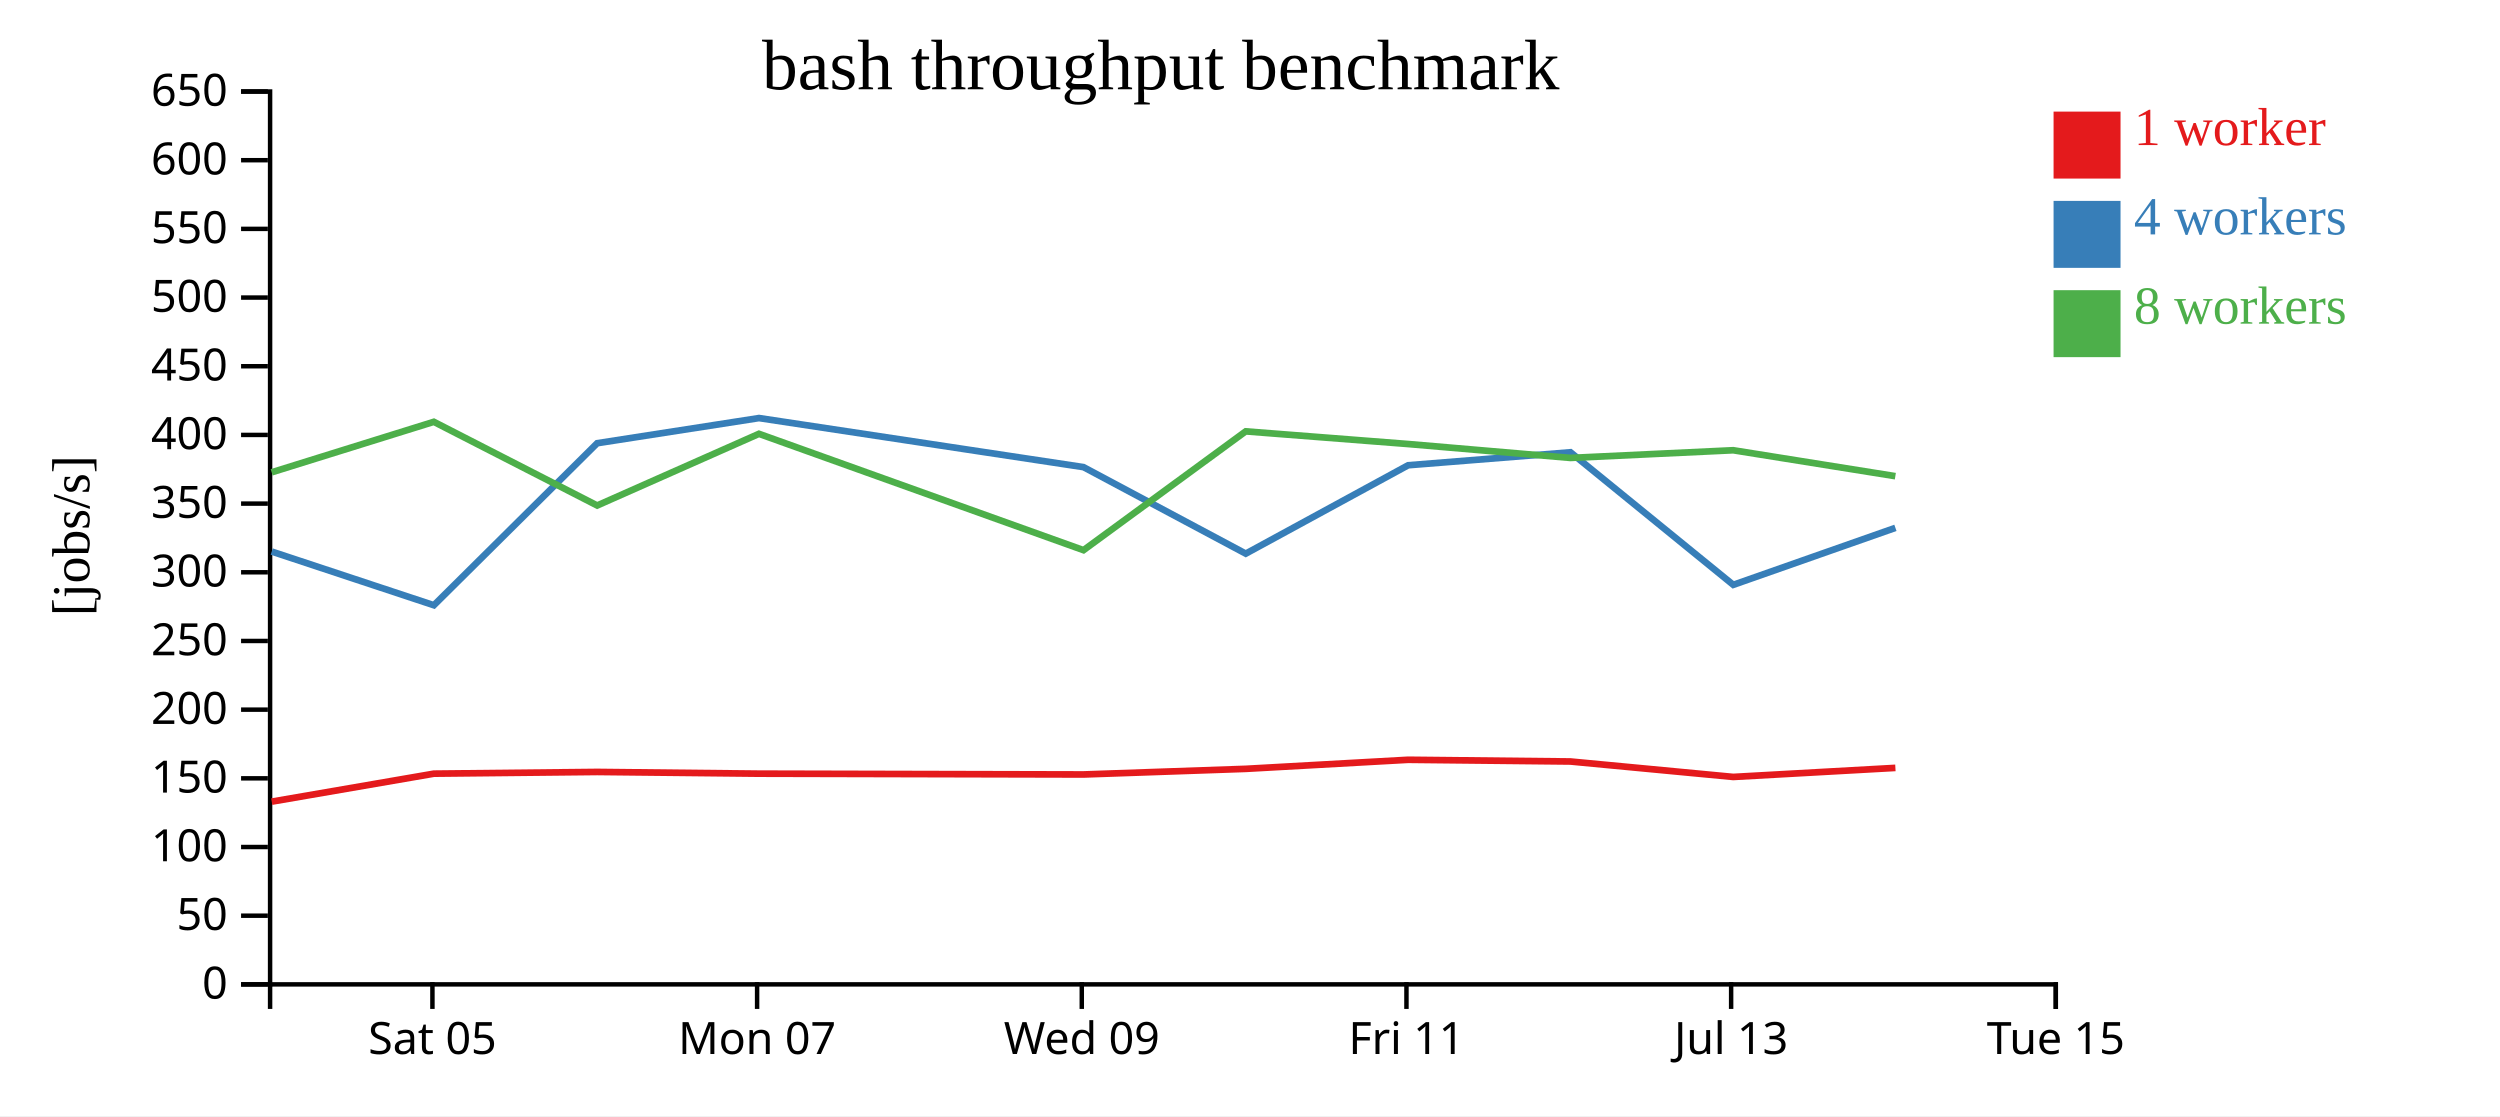
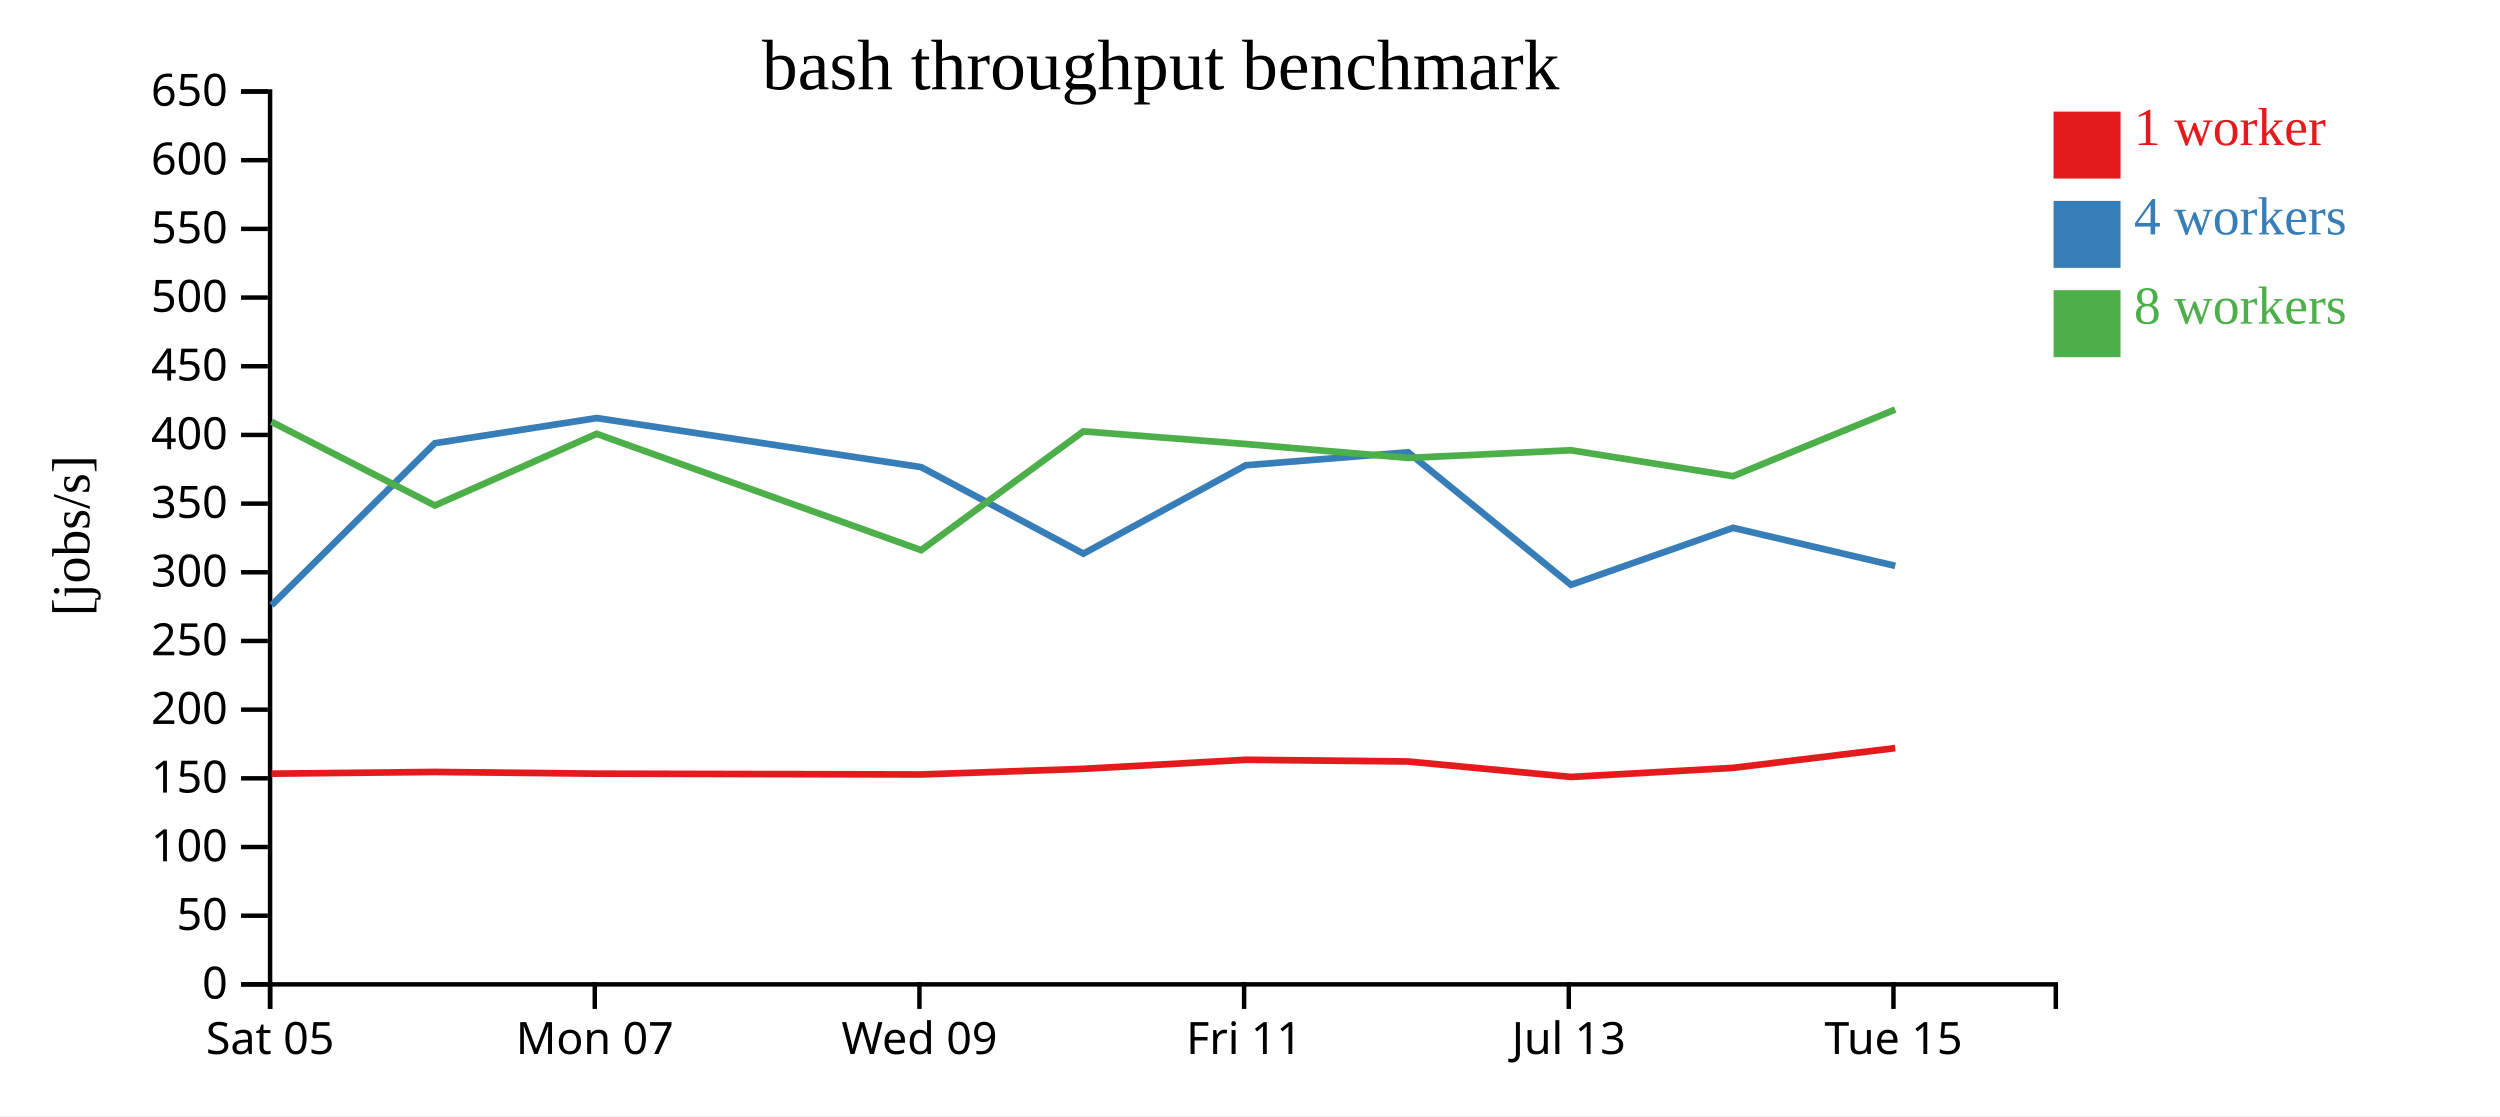
<svg xmlns="http://www.w3.org/2000/svg" width="560" height="250">
  <rect width="100%" height="100%" fill="white" />
  <g transform="translate(60,20)">
    <g transform="translate(0,200)" fill="none" font-size="10" font-family="sans-serif" text-anchor="middle">
      <path class="domain" stroke="currentColor" d="M0.5,6V0.5H400.5V6" />
-       <g class="tick" opacity="1" transform="translate(36.86364,0)">
+       <g class="tick" opacity="1" transform="translate(0.5,0)">
        <line stroke="currentColor" y2="6" />
        <text fill="currentColor" y="9" dy="0.71em">Sat 05</text>
      </g>
-       <g class="tick" opacity="1" transform="translate(109.5909,0)">
+       <g class="tick" opacity="1" transform="translate(73.22727,0)">
        <line stroke="currentColor" y2="6" />
        <text fill="currentColor" y="9" dy="0.71em">Mon 07</text>
      </g>
-       <g class="tick" opacity="1" transform="translate(182.3182,0)">
+       <g class="tick" opacity="1" transform="translate(145.9545,0)">
        <line stroke="currentColor" y2="6" />
        <text fill="currentColor" y="9" dy="0.71em">Wed 09</text>
      </g>
-       <g class="tick" opacity="1" transform="translate(255.0455,0)">
+       <g class="tick" opacity="1" transform="translate(218.6818,0)">
        <line stroke="currentColor" y2="6" />
        <text fill="currentColor" y="9" dy="0.71em">Fri 11</text>
      </g>
-       <g class="tick" opacity="1" transform="translate(327.7727,0)">
+       <g class="tick" opacity="1" transform="translate(291.4091,0)">
        <line stroke="currentColor" y2="6" />
        <text fill="currentColor" y="9" dy="0.71em">Jul 13</text>
      </g>
-       <g class="tick" opacity="1" transform="translate(400.5,0)">
+       <g class="tick" opacity="1" transform="translate(364.1364,0)">
        <line stroke="currentColor" y2="6" />
        <text fill="currentColor" y="9" dy="0.71em">Tue 15</text>
      </g>
    </g>
    <g fill="none" font-size="10" font-family="sans-serif" text-anchor="end">
      <path class="domain" stroke="currentColor" d="M-6,200.5H0.5V0.5H-6" />
      <g class="tick" opacity="1" transform="translate(0,200.5)">
        <line stroke="currentColor" x2="-6" />
        <text fill="currentColor" x="-9" dy="0.32em">0</text>
      </g>
      <g class="tick" opacity="1" transform="translate(0,185.1154)">
        <line stroke="currentColor" x2="-6" />
        <text fill="currentColor" x="-9" dy="0.32em">50</text>
      </g>
      <g class="tick" opacity="1" transform="translate(0,169.7308)">
        <line stroke="currentColor" x2="-6" />
        <text fill="currentColor" x="-9" dy="0.32em">100</text>
      </g>
      <g class="tick" opacity="1" transform="translate(0,154.3462)">
        <line stroke="currentColor" x2="-6" />
        <text fill="currentColor" x="-9" dy="0.32em">150</text>
      </g>
      <g class="tick" opacity="1" transform="translate(0,138.9615)">
        <line stroke="currentColor" x2="-6" />
        <text fill="currentColor" x="-9" dy="0.32em">200</text>
      </g>
      <g class="tick" opacity="1" transform="translate(0,123.5769)">
        <line stroke="currentColor" x2="-6" />
        <text fill="currentColor" x="-9" dy="0.32em">250</text>
      </g>
      <g class="tick" opacity="1" transform="translate(0,108.1923)">
        <line stroke="currentColor" x2="-6" />
        <text fill="currentColor" x="-9" dy="0.32em">300</text>
      </g>
      <g class="tick" opacity="1" transform="translate(0,92.80769)">
        <line stroke="currentColor" x2="-6" />
        <text fill="currentColor" x="-9" dy="0.32em">350</text>
      </g>
      <g class="tick" opacity="1" transform="translate(0,77.42308)">
        <line stroke="currentColor" x2="-6" />
        <text fill="currentColor" x="-9" dy="0.32em">400</text>
      </g>
      <g class="tick" opacity="1" transform="translate(0,62.03846)">
        <line stroke="currentColor" x2="-6" />
        <text fill="currentColor" x="-9" dy="0.32em">450</text>
      </g>
      <g class="tick" opacity="1" transform="translate(0,46.65385)">
        <line stroke="currentColor" x2="-6" />
        <text fill="currentColor" x="-9" dy="0.32em">500</text>
      </g>
      <g class="tick" opacity="1" transform="translate(0,31.26923)">
        <line stroke="currentColor" x2="-6" />
        <text fill="currentColor" x="-9" dy="0.32em">550</text>
      </g>
      <g class="tick" opacity="1" transform="translate(0,15.88462)">
        <line stroke="currentColor" x2="-6" />
        <text fill="currentColor" x="-9" dy="0.32em">600</text>
      </g>
      <g class="tick" opacity="1" transform="translate(0,0.5)">
        <line stroke="currentColor" x2="-6" />
        <text fill="currentColor" x="-9" dy="0.32em">650</text>
      </g>
    </g>
    <text text-anchor="middle" style="font-size: 12px" transform="rotate(-90)" y="-40" x="-100">[jobs/s]</text>
    <text text-anchor="middle" style="font-size: 16px" y="0" x="200">bash throughput benchmark</text>
-     <path class="line" fill="none" stroke="#e41a1c" stroke-width="1.5" d="M0.869,159.565L37.185,153.302L73.776,152.916L110.019,153.302L182.707,153.482L219.049,152.222L255.42,150.191L291.78,150.575L328.248,154.035L364.57,152.006" />
-     <path class="line" fill="none" stroke="#377eb8" stroke-width="1.5" d="M0.866,103.55L37.187,115.574L73.771,79.281L110.013,73.646L182.701,84.637L219.049,104.016L255.422,84.217L291.781,81.307L328.254,111.003L364.574,98.239" />
-     <path class="line" fill="none" stroke="#4daf4a" stroke-width="1.5" d="M0.851,85.8L37.174,74.488L73.767,93.23L110.008,77.177L182.705,103.236L219.038,76.627L255.414,79.462L291.775,82.575L328.239,80.855L364.559,86.663" />
+     <path class="line" fill="none" stroke="#e41a1c" stroke-width="1.5" d="M0.821,153.302L37.412,152.916L73.655,153.302L146.343,153.482L182.685,152.222L219.057,150.191L255.416,150.575L291.885,154.035L328.206,152.006L364.534,147.573" />
+     <path class="line" fill="none" stroke="#377eb8" stroke-width="1.5" d="M0.824,115.574L37.408,79.281L73.649,73.646L146.337,84.637L182.686,104.016L219.058,84.217L255.418,81.307L291.891,111.003L328.21,98.239L364.541,106.755" />
+     <path class="line" fill="none" stroke="#4daf4a" stroke-width="1.5" d="M0.811,74.488L37.404,93.23L73.644,77.177L146.341,103.236L182.674,76.627L219.05,79.462L255.411,82.575L291.875,80.855L328.196,86.663L364.528,71.733" />
    <rect class="dot" x="400" y="5" width="15" height="15" style="fill: #e41a1c;" />
    <rect class="dot" x="400" y="25" width="15" height="15" style="fill: #377eb8;" />
    <rect class="dot" x="400" y="45" width="15" height="15" style="fill: #4daf4a;" />
    <text class="label" x="418" y="12.5" style="fill: #e41a1c; alignment-baseline: middle;" text-anchor="left">1 worker</text>
    <text class="label" x="418" y="32.5" style="fill: #377eb8; alignment-baseline: middle;" text-anchor="left">4 workers</text>
    <text class="label" x="418" y="52.5" style="fill: #4daf4a; alignment-baseline: middle;" text-anchor="left">8 workers</text>
  </g>
</svg>
